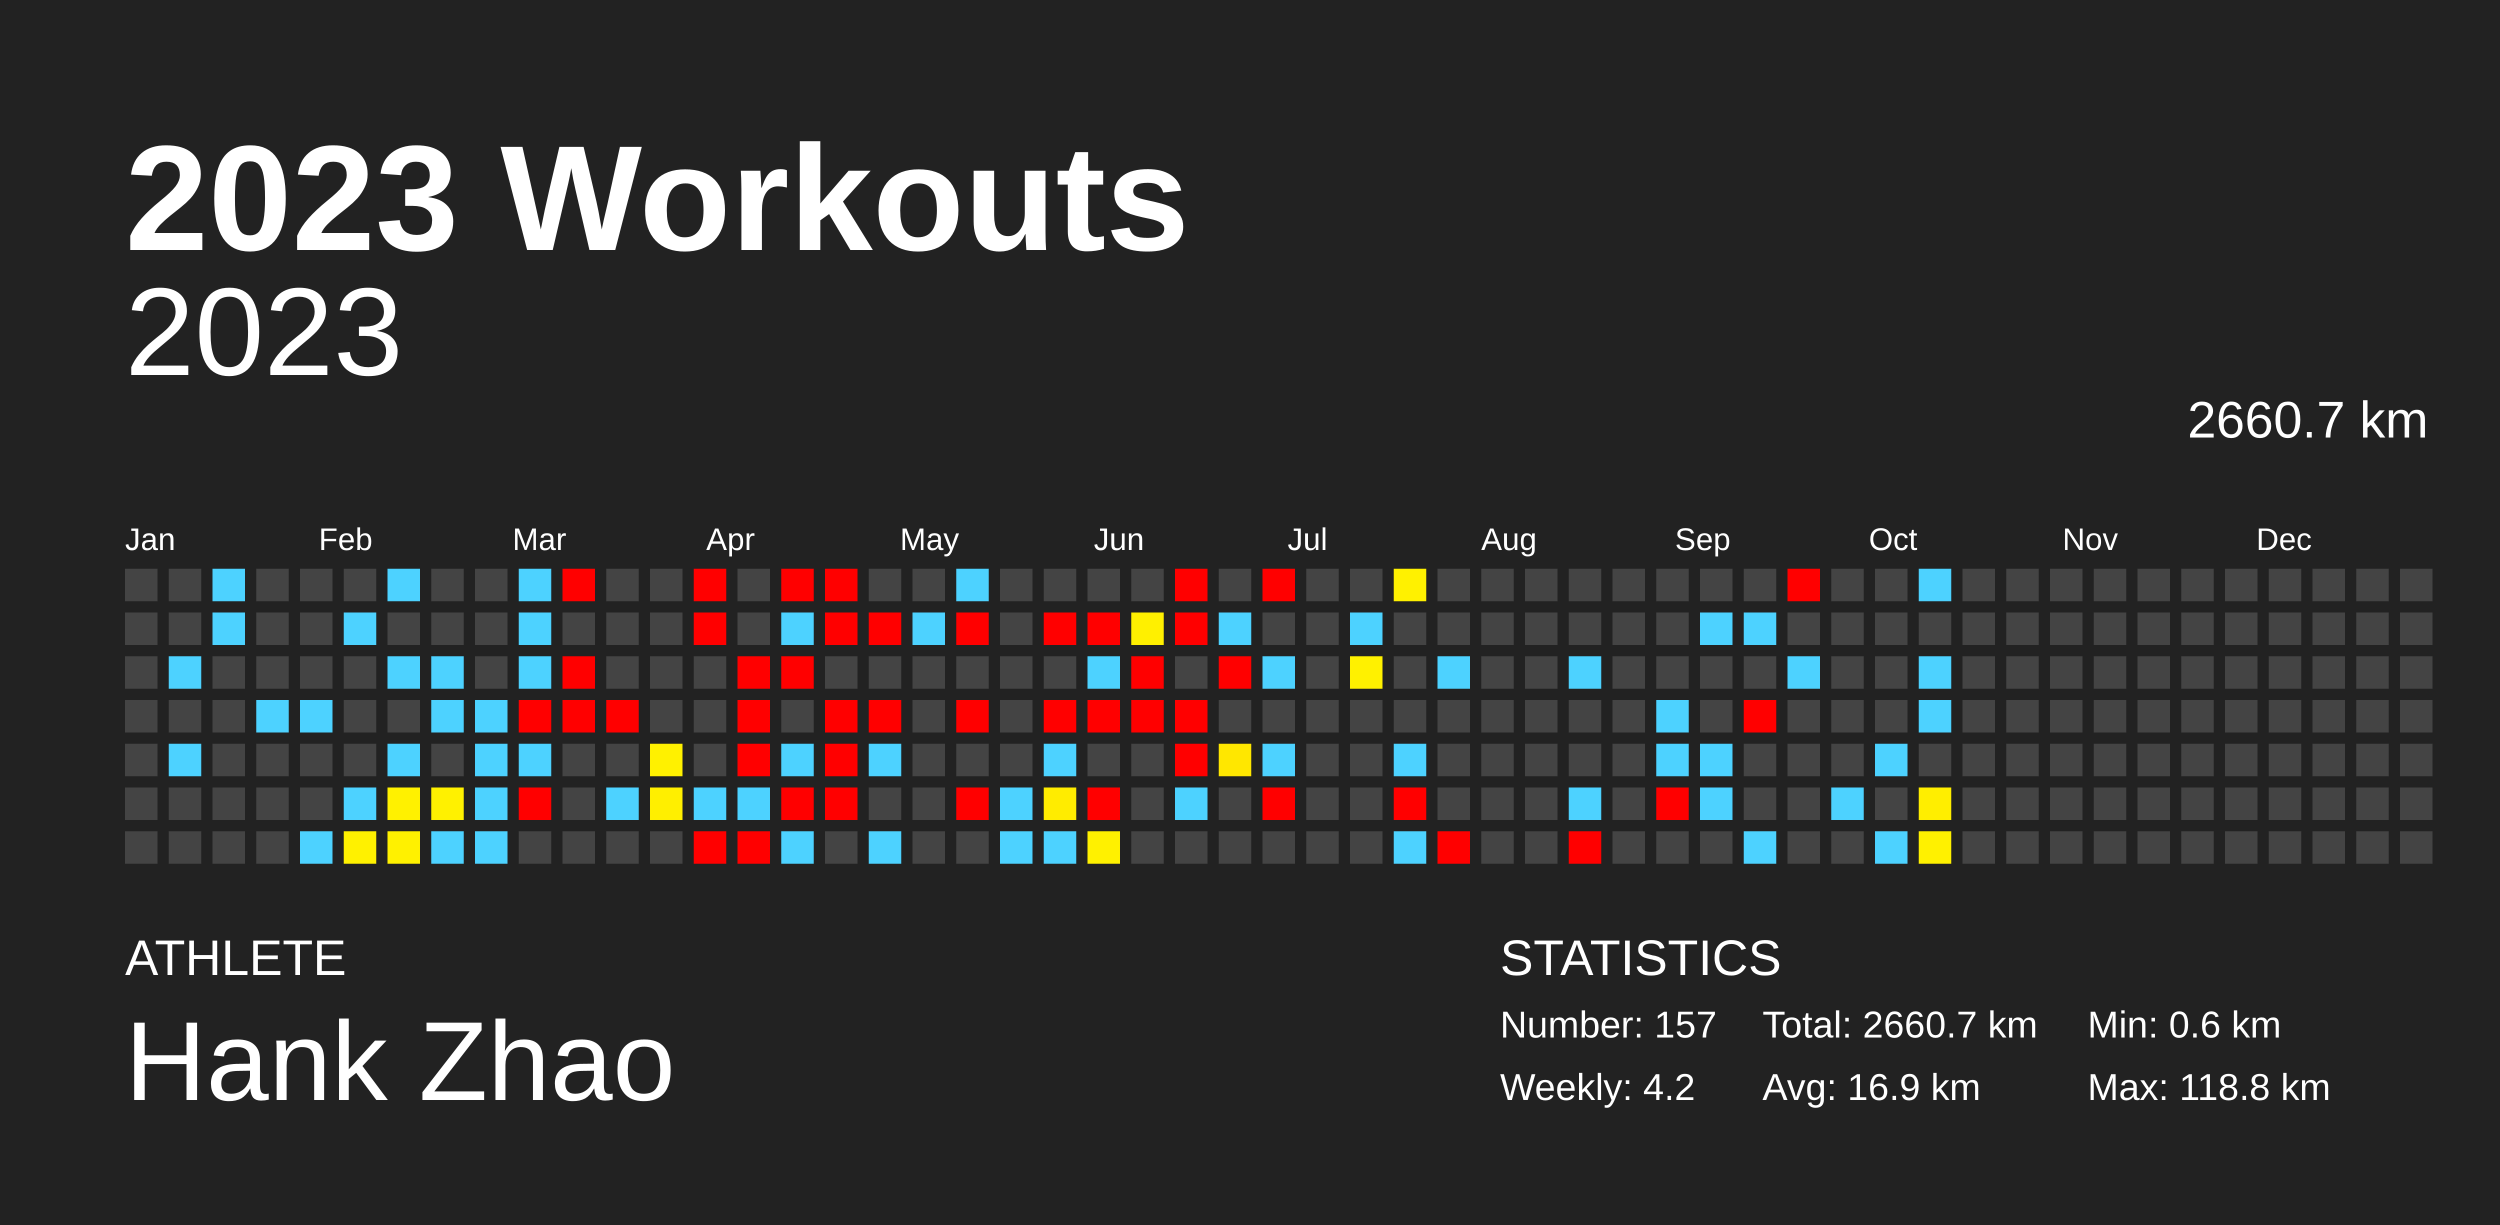
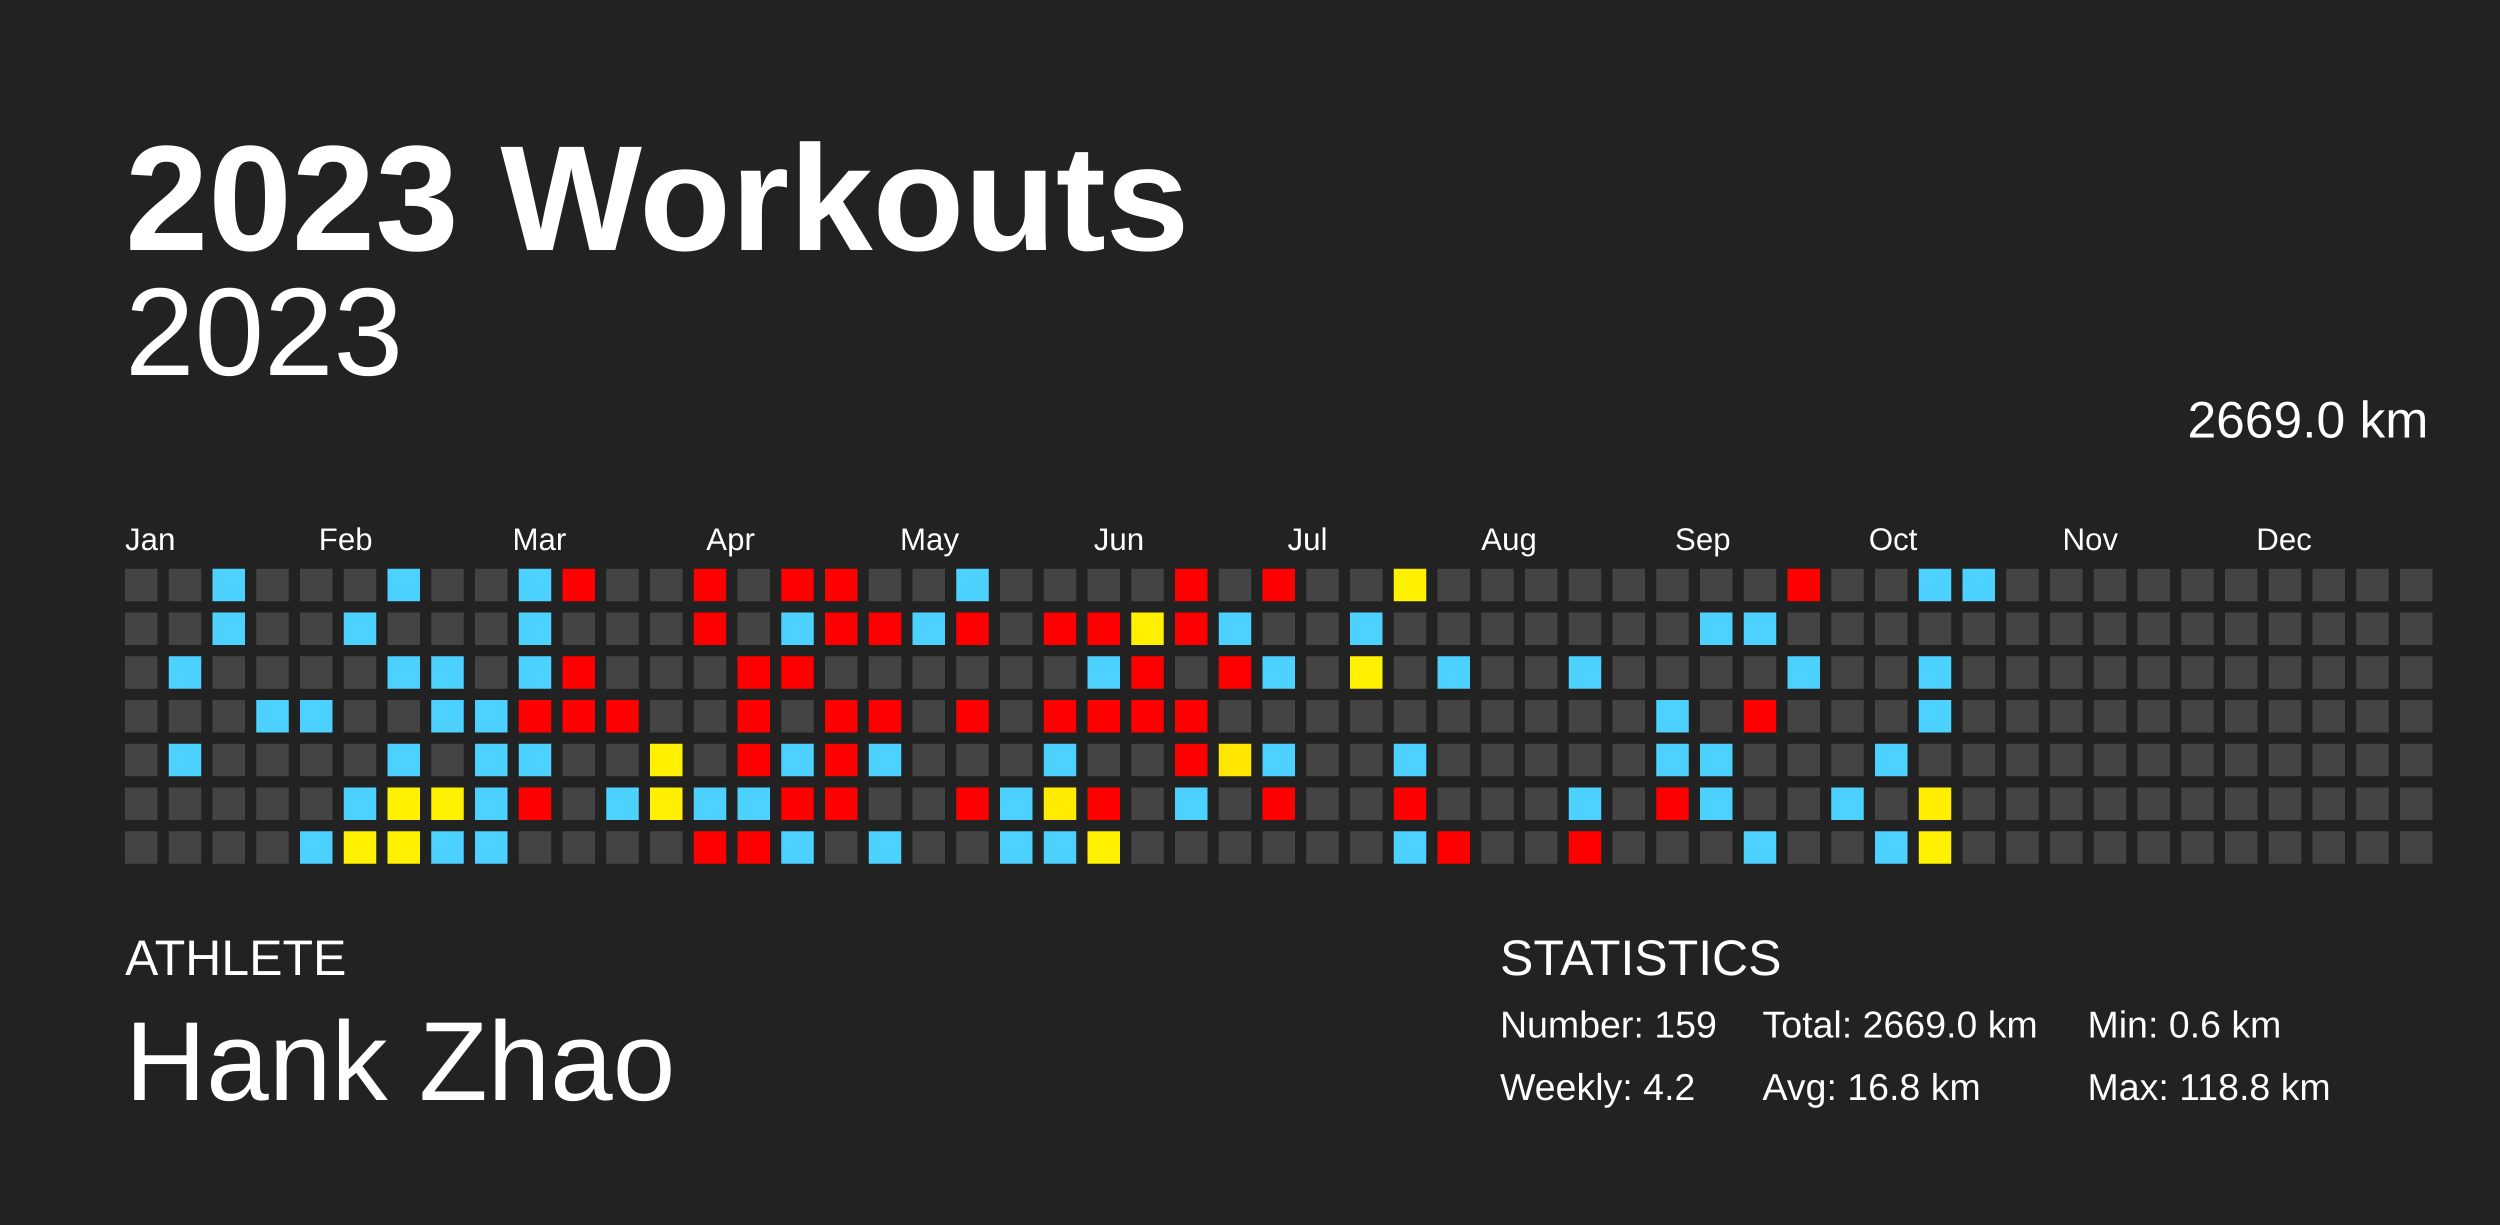
<svg xmlns="http://www.w3.org/2000/svg" baseProfile="full" height="98mm" version="1.1" viewBox="0,0,200,98" width="200mm">
  <defs />
  <rect fill="#222222" height="98" width="200" x="0" y="0" />
  <text fill="#FFFFFF" style="font-size:12px; font-family:Arial; font-weight:bold;" x="10" y="20">2023 Workouts</text>
  <text fill="#FFFFFF" style="font-size:4px; font-family:Arial" x="10" y="78">ATHLETE</text>
  <text fill="#FFFFFF" style="font-size:9px; font-family:Arial" x="10" y="88">Hank Zhao</text>
  <text fill="#FFFFFF" style="font-size:4px; font-family:Arial" x="120" y="78">STATISTICS</text>
-   <text fill="#FFFFFF" style="font-size:3px; font-family:Arial" x="120" y="83">Number: 157</text>
+   <text fill="#FFFFFF" style="font-size:3px; font-family:Arial" x="120" y="83">Number: 159</text>
  <text fill="#FFFFFF" style="font-size:3px; font-family:Arial" x="120" y="88">Weekly: 4.2</text>
-   <text fill="#FFFFFF" style="font-size:3px; font-family:Arial" x="141" y="83">Total: 2660.7 km</text>
-   <text fill="#FFFFFF" style="font-size:3px; font-family:Arial" x="141" y="88">Avg: 16.9 km</text>
+   <text fill="#FFFFFF" style="font-size:3px; font-family:Arial" x="141" y="83">Total: 2669.0 km</text>
+   <text fill="#FFFFFF" style="font-size:3px; font-family:Arial" x="141" y="88">Avg: 16.8 km</text>
  <text fill="#FFFFFF" style="font-size:3px; font-family:Arial" x="167" y="83">Min: 0.6 km</text>
  <text fill="#FFFFFF" style="font-size:3px; font-family:Arial" x="167" y="88">Max: 118.8 km</text>
  <text alignment-baseline="hanging" fill="#FFFFFF" style="font-size:10.0px; font-family:Arial;" x="10" y="30">2023</text>
-   <text alignment-baseline="hanging" fill="#FFFFFF" style="font-size:4.125px; font-family:Arial;" x="175" y="35">2660.7 km</text>
+   <text alignment-baseline="hanging" fill="#FFFFFF" style="font-size:4.125px; font-family:Arial;" x="175" y="35">2669.0 km</text>
  <text fill="#FFFFFF" style="font-size:2.5px; font-family:Arial" x="10.0" y="44">Jan</text>
  <text fill="#FFFFFF" style="font-size:2.5px; font-family:Arial" x="25.5" y="44">Feb</text>
  <text fill="#FFFFFF" style="font-size:2.5px; font-family:Arial" x="41.0" y="44">Mar</text>
  <text fill="#FFFFFF" style="font-size:2.5px; font-family:Arial" x="56.5" y="44">Apr</text>
  <text fill="#FFFFFF" style="font-size:2.5px; font-family:Arial" x="72.0" y="44">May</text>
  <text fill="#FFFFFF" style="font-size:2.5px; font-family:Arial" x="87.5" y="44">Jun</text>
  <text fill="#FFFFFF" style="font-size:2.5px; font-family:Arial" x="103.0" y="44">Jul</text>
  <text fill="#FFFFFF" style="font-size:2.5px; font-family:Arial" x="118.5" y="44">Aug</text>
  <text fill="#FFFFFF" style="font-size:2.5px; font-family:Arial" x="134.0" y="44">Sep</text>
  <text fill="#FFFFFF" style="font-size:2.5px; font-family:Arial" x="149.5" y="44">Oct</text>
  <text fill="#FFFFFF" style="font-size:2.5px; font-family:Arial" x="165.0" y="44">Nov</text>
  <text fill="#FFFFFF" style="font-size:2.5px; font-family:Arial" x="180.5" y="44">Dec</text>
  <rect fill="#444444" height="2.6" width="2.6" x="10.0" y="45.5" />
  <rect fill="#444444" height="2.6" width="2.6" x="10.0" y="49.0" />
  <rect fill="#444444" height="2.6" width="2.6" x="10.0" y="52.5" />
  <rect fill="#444444" height="2.6" width="2.6" x="10.0" y="56.0" />
  <rect fill="#444444" height="2.6" width="2.6" x="10.0" y="59.5" />
  <rect fill="#444444" height="2.6" width="2.6" x="10.0" y="63.0" />
  <rect fill="#444444" height="2.6" width="2.6" x="10.0" y="66.5" />
  <rect fill="#444444" height="2.6" width="2.6" x="13.5" y="45.5" />
  <rect fill="#444444" height="2.6" width="2.6" x="13.5" y="49.0" />
  <rect fill="#4dd2ff" height="2.6" width="2.6" x="13.5" y="52.5" />
  <rect fill="#444444" height="2.6" width="2.6" x="13.5" y="56.0" />
  <rect fill="#4dd2ff" height="2.6" width="2.6" x="13.5" y="59.5" />
  <rect fill="#444444" height="2.6" width="2.6" x="13.5" y="63.0" />
  <rect fill="#444444" height="2.6" width="2.6" x="13.5" y="66.5" />
  <rect fill="#4dd2ff" height="2.6" width="2.6" x="17.0" y="45.5" />
  <rect fill="#4dd2ff" height="2.6" width="2.6" x="17.0" y="49.0" />
  <rect fill="#444444" height="2.6" width="2.6" x="17.0" y="52.5" />
  <rect fill="#444444" height="2.6" width="2.6" x="17.0" y="56.0" />
  <rect fill="#444444" height="2.6" width="2.6" x="17.0" y="59.5" />
  <rect fill="#444444" height="2.6" width="2.6" x="17.0" y="63.0" />
  <rect fill="#444444" height="2.6" width="2.6" x="17.0" y="66.5" />
  <rect fill="#444444" height="2.6" width="2.6" x="20.5" y="45.5" />
  <rect fill="#444444" height="2.6" width="2.6" x="20.5" y="49.0" />
  <rect fill="#444444" height="2.6" width="2.6" x="20.5" y="52.5" />
  <rect fill="#4dd2ff" height="2.6" width="2.6" x="20.5" y="56.0" />
  <rect fill="#444444" height="2.6" width="2.6" x="20.5" y="59.5" />
  <rect fill="#444444" height="2.6" width="2.6" x="20.5" y="63.0" />
  <rect fill="#444444" height="2.6" width="2.6" x="20.5" y="66.5" />
  <rect fill="#444444" height="2.6" width="2.6" x="24.0" y="45.5" />
  <rect fill="#444444" height="2.6" width="2.6" x="24.0" y="49.0" />
  <rect fill="#444444" height="2.6" width="2.6" x="24.0" y="52.5" />
  <rect fill="#4dd2ff" height="2.6" width="2.6" x="24.0" y="56.0" />
  <rect fill="#444444" height="2.6" width="2.6" x="24.0" y="59.5" />
  <rect fill="#444444" height="2.6" width="2.6" x="24.0" y="63.0" />
  <rect fill="#4dd2ff" height="2.6" width="2.6" x="24.0" y="66.5" />
  <rect fill="#444444" height="2.6" width="2.6" x="27.5" y="45.5" />
  <rect fill="#4dd2ff" height="2.6" width="2.6" x="27.5" y="49.0" />
  <rect fill="#444444" height="2.6" width="2.6" x="27.5" y="52.5" />
  <rect fill="#444444" height="2.6" width="2.6" x="27.5" y="56.0" />
  <rect fill="#444444" height="2.6" width="2.6" x="27.5" y="59.5" />
  <rect fill="#4dd2ff" height="2.6" width="2.6" x="27.5" y="63.0" />
  <rect fill="#fff100" height="2.6" width="2.6" x="27.5" y="66.5" />
  <rect fill="#4dd2ff" height="2.6" width="2.6" x="31.0" y="45.5" />
  <rect fill="#444444" height="2.6" width="2.6" x="31.0" y="49.0" />
  <rect fill="#4dd2ff" height="2.6" width="2.6" x="31.0" y="52.5" />
  <rect fill="#444444" height="2.6" width="2.6" x="31.0" y="56.0" />
  <rect fill="#4dd2ff" height="2.6" width="2.6" x="31.0" y="59.5" />
  <rect fill="#fff100" height="2.6" width="2.6" x="31.0" y="63.0" />
  <rect fill="#fff100" height="2.6" width="2.6" x="31.0" y="66.5" />
  <rect fill="#444444" height="2.6" width="2.6" x="34.5" y="45.5" />
  <rect fill="#444444" height="2.6" width="2.6" x="34.5" y="49.0" />
  <rect fill="#4dd2ff" height="2.6" width="2.6" x="34.5" y="52.5" />
  <rect fill="#4dd2ff" height="2.6" width="2.6" x="34.5" y="56.0" />
  <rect fill="#444444" height="2.6" width="2.6" x="34.5" y="59.5" />
  <rect fill="#fff100" height="2.6" width="2.6" x="34.5" y="63.0" />
  <rect fill="#4dd2ff" height="2.6" width="2.6" x="34.5" y="66.5" />
  <rect fill="#444444" height="2.6" width="2.6" x="38.0" y="45.5" />
  <rect fill="#444444" height="2.6" width="2.6" x="38.0" y="49.0" />
  <rect fill="#444444" height="2.6" width="2.6" x="38.0" y="52.5" />
  <rect fill="#4dd2ff" height="2.6" width="2.6" x="38.0" y="56.0" />
  <rect fill="#4dd2ff" height="2.6" width="2.6" x="38.0" y="59.5" />
  <rect fill="#4dd2ff" height="2.6" width="2.6" x="38.0" y="63.0" />
  <rect fill="#4dd2ff" height="2.6" width="2.6" x="38.0" y="66.5" />
  <rect fill="#4dd2ff" height="2.6" width="2.6" x="41.5" y="45.5" />
  <rect fill="#4dd2ff" height="2.6" width="2.6" x="41.5" y="49.0" />
  <rect fill="#4dd2ff" height="2.6" width="2.6" x="41.5" y="52.5" />
  <rect fill="red" height="2.6" width="2.6" x="41.5" y="56.0" />
  <rect fill="#4dd2ff" height="2.6" width="2.6" x="41.5" y="59.5" />
  <rect fill="red" height="2.6" width="2.6" x="41.5" y="63.0" />
  <rect fill="#444444" height="2.6" width="2.6" x="41.5" y="66.5" />
  <rect fill="red" height="2.6" width="2.6" x="45.0" y="45.5" />
  <rect fill="#444444" height="2.6" width="2.6" x="45.0" y="49.0" />
  <rect fill="red" height="2.6" width="2.6" x="45.0" y="52.5" />
  <rect fill="red" height="2.6" width="2.6" x="45.0" y="56.0" />
  <rect fill="#444444" height="2.6" width="2.6" x="45.0" y="59.5" />
  <rect fill="#444444" height="2.6" width="2.6" x="45.0" y="63.0" />
  <rect fill="#444444" height="2.6" width="2.6" x="45.0" y="66.5" />
  <rect fill="#444444" height="2.6" width="2.6" x="48.5" y="45.5" />
  <rect fill="#444444" height="2.6" width="2.6" x="48.5" y="49.0" />
  <rect fill="#444444" height="2.6" width="2.6" x="48.5" y="52.5" />
  <rect fill="red" height="2.6" width="2.6" x="48.5" y="56.0" />
  <rect fill="#444444" height="2.6" width="2.6" x="48.5" y="59.5" />
  <rect fill="#4dd2ff" height="2.6" width="2.6" x="48.5" y="63.0" />
  <rect fill="#444444" height="2.6" width="2.6" x="48.5" y="66.5" />
  <rect fill="#444444" height="2.6" width="2.6" x="52.0" y="45.5" />
  <rect fill="#444444" height="2.6" width="2.6" x="52.0" y="49.0" />
  <rect fill="#444444" height="2.6" width="2.6" x="52.0" y="52.5" />
  <rect fill="#444444" height="2.6" width="2.6" x="52.0" y="56.0" />
  <rect fill="#fff100" height="2.6" width="2.6" x="52.0" y="59.5" />
  <rect fill="#ffef00" height="2.6" width="2.6" x="52.0" y="63.0" />
  <rect fill="#444444" height="2.6" width="2.6" x="52.0" y="66.5" />
  <rect fill="red" height="2.6" width="2.6" x="55.5" y="45.5" />
  <rect fill="red" height="2.6" width="2.6" x="55.5" y="49.0" />
  <rect fill="#444444" height="2.6" width="2.6" x="55.5" y="52.5" />
  <rect fill="#444444" height="2.6" width="2.6" x="55.5" y="56.0" />
  <rect fill="#444444" height="2.6" width="2.6" x="55.5" y="59.5" />
  <rect fill="#4dd2ff" height="2.6" width="2.6" x="55.5" y="63.0" />
  <rect fill="red" height="2.6" width="2.6" x="55.5" y="66.5" />
  <rect fill="#444444" height="2.6" width="2.6" x="59.0" y="45.5" />
  <rect fill="#444444" height="2.6" width="2.6" x="59.0" y="49.0" />
  <rect fill="red" height="2.6" width="2.6" x="59.0" y="52.5" />
  <rect fill="red" height="2.6" width="2.6" x="59.0" y="56.0" />
  <rect fill="red" height="2.6" width="2.6" x="59.0" y="59.5" />
  <rect fill="#4dd2ff" height="2.6" width="2.6" x="59.0" y="63.0" />
  <rect fill="red" height="2.6" width="2.6" x="59.0" y="66.5" />
  <rect fill="red" height="2.6" width="2.6" x="62.5" y="45.5" />
  <rect fill="#4dd2ff" height="2.6" width="2.6" x="62.5" y="49.0" />
  <rect fill="red" height="2.6" width="2.6" x="62.5" y="52.5" />
  <rect fill="#444444" height="2.6" width="2.6" x="62.5" y="56.0" />
  <rect fill="#4dd2ff" height="2.6" width="2.6" x="62.5" y="59.5" />
  <rect fill="red" height="2.6" width="2.6" x="62.5" y="63.0" />
  <rect fill="#4dd2ff" height="2.6" width="2.6" x="62.5" y="66.5" />
  <rect fill="red" height="2.6" width="2.6" x="66.0" y="45.5" />
  <rect fill="red" height="2.6" width="2.6" x="66.0" y="49.0" />
  <rect fill="#444444" height="2.6" width="2.6" x="66.0" y="52.5" />
  <rect fill="red" height="2.6" width="2.6" x="66.0" y="56.0" />
  <rect fill="red" height="2.6" width="2.6" x="66.0" y="59.5" />
  <rect fill="red" height="2.6" width="2.6" x="66.0" y="63.0" />
  <rect fill="#444444" height="2.6" width="2.6" x="66.0" y="66.5" />
  <rect fill="#444444" height="2.6" width="2.6" x="69.5" y="45.5" />
  <rect fill="red" height="2.6" width="2.6" x="69.5" y="49.0" />
  <rect fill="#444444" height="2.6" width="2.6" x="69.5" y="52.5" />
  <rect fill="red" height="2.6" width="2.6" x="69.5" y="56.0" />
  <rect fill="#4dd2ff" height="2.6" width="2.6" x="69.5" y="59.5" />
  <rect fill="#444444" height="2.6" width="2.6" x="69.5" y="63.0" />
  <rect fill="#4dd2ff" height="2.6" width="2.6" x="69.5" y="66.5" />
  <rect fill="#444444" height="2.6" width="2.6" x="73.0" y="45.5" />
  <rect fill="#4dd2ff" height="2.6" width="2.6" x="73.0" y="49.0" />
  <rect fill="#444444" height="2.6" width="2.6" x="73.0" y="52.5" />
  <rect fill="#444444" height="2.6" width="2.6" x="73.0" y="56.0" />
  <rect fill="#444444" height="2.6" width="2.6" x="73.0" y="59.5" />
  <rect fill="#444444" height="2.6" width="2.6" x="73.0" y="63.0" />
  <rect fill="#444444" height="2.6" width="2.6" x="73.0" y="66.5" />
  <rect fill="#4dd2ff" height="2.6" width="2.6" x="76.5" y="45.5" />
  <rect fill="red" height="2.6" width="2.6" x="76.5" y="49.0" />
  <rect fill="#444444" height="2.6" width="2.6" x="76.5" y="52.5" />
  <rect fill="red" height="2.6" width="2.6" x="76.5" y="56.0" />
  <rect fill="#444444" height="2.6" width="2.6" x="76.5" y="59.5" />
  <rect fill="red" height="2.6" width="2.6" x="76.5" y="63.0" />
  <rect fill="#444444" height="2.6" width="2.6" x="76.5" y="66.5" />
  <rect fill="#444444" height="2.6" width="2.6" x="80.0" y="45.5" />
  <rect fill="#444444" height="2.6" width="2.6" x="80.0" y="49.0" />
  <rect fill="#444444" height="2.6" width="2.6" x="80.0" y="52.5" />
  <rect fill="#444444" height="2.6" width="2.6" x="80.0" y="56.0" />
  <rect fill="#444444" height="2.6" width="2.6" x="80.0" y="59.5" />
  <rect fill="#4dd2ff" height="2.6" width="2.6" x="80.0" y="63.0" />
  <rect fill="#4dd2ff" height="2.6" width="2.6" x="80.0" y="66.5" />
  <rect fill="#444444" height="2.6" width="2.6" x="83.5" y="45.5" />
  <rect fill="red" height="2.6" width="2.6" x="83.5" y="49.0" />
  <rect fill="#444444" height="2.6" width="2.6" x="83.5" y="52.5" />
  <rect fill="red" height="2.6" width="2.6" x="83.5" y="56.0" />
  <rect fill="#4dd2ff" height="2.6" width="2.6" x="83.5" y="59.5" />
  <rect fill="#ffec00" height="2.6" width="2.6" x="83.5" y="63.0" />
  <rect fill="#4dd2ff" height="2.6" width="2.6" x="83.5" y="66.5" />
  <rect fill="#444444" height="2.6" width="2.6" x="87.0" y="45.5" />
  <rect fill="red" height="2.6" width="2.6" x="87.0" y="49.0" />
  <rect fill="#4dd2ff" height="2.6" width="2.6" x="87.0" y="52.5" />
  <rect fill="red" height="2.6" width="2.6" x="87.0" y="56.0" />
  <rect fill="#444444" height="2.6" width="2.6" x="87.0" y="59.5" />
  <rect fill="red" height="2.6" width="2.6" x="87.0" y="63.0" />
  <rect fill="#fff100" height="2.6" width="2.6" x="87.0" y="66.5" />
  <rect fill="#444444" height="2.6" width="2.6" x="90.5" y="45.5" />
  <rect fill="#fff000" height="2.6" width="2.6" x="90.5" y="49.0" />
  <rect fill="red" height="2.6" width="2.6" x="90.5" y="52.5" />
  <rect fill="red" height="2.6" width="2.6" x="90.5" y="56.0" />
  <rect fill="#444444" height="2.6" width="2.6" x="90.5" y="59.5" />
  <rect fill="#444444" height="2.6" width="2.6" x="90.5" y="63.0" />
  <rect fill="#444444" height="2.6" width="2.6" x="90.5" y="66.5" />
  <rect fill="red" height="2.6" width="2.6" x="94.0" y="45.5" />
  <rect fill="red" height="2.6" width="2.6" x="94.0" y="49.0" />
  <rect fill="#444444" height="2.6" width="2.6" x="94.0" y="52.5" />
  <rect fill="red" height="2.6" width="2.6" x="94.0" y="56.0" />
  <rect fill="red" height="2.6" width="2.6" x="94.0" y="59.5" />
  <rect fill="#4dd2ff" height="2.6" width="2.6" x="94.0" y="63.0" />
  <rect fill="#444444" height="2.6" width="2.6" x="94.0" y="66.5" />
  <rect fill="#444444" height="2.6" width="2.6" x="97.5" y="45.5" />
  <rect fill="#4dd2ff" height="2.6" width="2.6" x="97.5" y="49.0" />
  <rect fill="red" height="2.6" width="2.6" x="97.5" y="52.5" />
  <rect fill="#444444" height="2.6" width="2.6" x="97.5" y="56.0" />
  <rect fill="#ffe700" height="2.6" width="2.6" x="97.5" y="59.5" />
  <rect fill="#444444" height="2.6" width="2.6" x="97.5" y="63.0" />
  <rect fill="#444444" height="2.6" width="2.6" x="97.5" y="66.5" />
  <rect fill="red" height="2.6" width="2.6" x="101.0" y="45.5" />
  <rect fill="#444444" height="2.6" width="2.6" x="101.0" y="49.0" />
  <rect fill="#4dd2ff" height="2.6" width="2.6" x="101.0" y="52.5" />
  <rect fill="#444444" height="2.6" width="2.6" x="101.0" y="56.0" />
  <rect fill="#4dd2ff" height="2.6" width="2.6" x="101.0" y="59.5" />
  <rect fill="red" height="2.6" width="2.6" x="101.0" y="63.0" />
  <rect fill="#444444" height="2.6" width="2.6" x="101.0" y="66.5" />
  <rect fill="#444444" height="2.6" width="2.6" x="104.5" y="45.5" />
  <rect fill="#444444" height="2.6" width="2.6" x="104.5" y="49.0" />
  <rect fill="#444444" height="2.6" width="2.6" x="104.5" y="52.5" />
  <rect fill="#444444" height="2.6" width="2.6" x="104.5" y="56.0" />
  <rect fill="#444444" height="2.6" width="2.6" x="104.5" y="59.5" />
  <rect fill="#444444" height="2.6" width="2.6" x="104.5" y="63.0" />
  <rect fill="#444444" height="2.6" width="2.6" x="104.5" y="66.5" />
  <rect fill="#444444" height="2.6" width="2.6" x="108.0" y="45.5" />
  <rect fill="#4dd2ff" height="2.6" width="2.6" x="108.0" y="49.0" />
  <rect fill="#fff100" height="2.6" width="2.6" x="108.0" y="52.5" />
  <rect fill="#444444" height="2.6" width="2.6" x="108.0" y="56.0" />
  <rect fill="#444444" height="2.6" width="2.6" x="108.0" y="59.5" />
  <rect fill="#444444" height="2.6" width="2.6" x="108.0" y="63.0" />
  <rect fill="#444444" height="2.6" width="2.6" x="108.0" y="66.5" />
  <rect fill="#fff100" height="2.6" width="2.6" x="111.5" y="45.5" />
  <rect fill="#444444" height="2.6" width="2.6" x="111.5" y="49.0" />
  <rect fill="#444444" height="2.6" width="2.6" x="111.5" y="52.5" />
  <rect fill="#444444" height="2.6" width="2.6" x="111.5" y="56.0" />
  <rect fill="#4dd2ff" height="2.6" width="2.6" x="111.5" y="59.5" />
  <rect fill="red" height="2.6" width="2.6" x="111.5" y="63.0" />
  <rect fill="#4dd2ff" height="2.6" width="2.6" x="111.5" y="66.5" />
  <rect fill="#444444" height="2.6" width="2.6" x="115.0" y="45.5" />
  <rect fill="#444444" height="2.6" width="2.6" x="115.0" y="49.0" />
  <rect fill="#4dd2ff" height="2.6" width="2.6" x="115.0" y="52.5" />
  <rect fill="#444444" height="2.6" width="2.6" x="115.0" y="56.0" />
  <rect fill="#444444" height="2.6" width="2.6" x="115.0" y="59.5" />
  <rect fill="#444444" height="2.6" width="2.6" x="115.0" y="63.0" />
  <rect fill="red" height="2.6" width="2.6" x="115.0" y="66.5" />
  <rect fill="#444444" height="2.6" width="2.6" x="118.5" y="45.5" />
  <rect fill="#444444" height="2.6" width="2.6" x="118.5" y="49.0" />
  <rect fill="#444444" height="2.6" width="2.6" x="118.5" y="52.5" />
  <rect fill="#444444" height="2.6" width="2.6" x="118.5" y="56.0" />
  <rect fill="#444444" height="2.6" width="2.6" x="118.5" y="59.5" />
  <rect fill="#444444" height="2.6" width="2.6" x="118.5" y="63.0" />
  <rect fill="#444444" height="2.6" width="2.6" x="118.5" y="66.5" />
  <rect fill="#444444" height="2.6" width="2.6" x="122.0" y="45.5" />
  <rect fill="#444444" height="2.6" width="2.6" x="122.0" y="49.0" />
  <rect fill="#444444" height="2.6" width="2.6" x="122.0" y="52.5" />
  <rect fill="#444444" height="2.6" width="2.6" x="122.0" y="56.0" />
  <rect fill="#444444" height="2.6" width="2.6" x="122.0" y="59.5" />
  <rect fill="#444444" height="2.6" width="2.6" x="122.0" y="63.0" />
  <rect fill="#444444" height="2.6" width="2.6" x="122.0" y="66.5" />
  <rect fill="#444444" height="2.6" width="2.6" x="125.5" y="45.5" />
  <rect fill="#444444" height="2.6" width="2.6" x="125.5" y="49.0" />
  <rect fill="#4dd2ff" height="2.6" width="2.6" x="125.5" y="52.5" />
  <rect fill="#444444" height="2.6" width="2.6" x="125.5" y="56.0" />
  <rect fill="#444444" height="2.6" width="2.6" x="125.5" y="59.5" />
  <rect fill="#4dd2ff" height="2.6" width="2.6" x="125.5" y="63.0" />
  <rect fill="red" height="2.6" width="2.6" x="125.5" y="66.5" />
  <rect fill="#444444" height="2.6" width="2.6" x="129.0" y="45.5" />
  <rect fill="#444444" height="2.6" width="2.6" x="129.0" y="49.0" />
  <rect fill="#444444" height="2.6" width="2.6" x="129.0" y="52.5" />
  <rect fill="#444444" height="2.6" width="2.6" x="129.0" y="56.0" />
  <rect fill="#444444" height="2.6" width="2.6" x="129.0" y="59.5" />
  <rect fill="#444444" height="2.6" width="2.6" x="129.0" y="63.0" />
  <rect fill="#444444" height="2.6" width="2.6" x="129.0" y="66.5" />
  <rect fill="#444444" height="2.6" width="2.6" x="132.5" y="45.5" />
  <rect fill="#444444" height="2.6" width="2.6" x="132.5" y="49.0" />
  <rect fill="#444444" height="2.6" width="2.6" x="132.5" y="52.5" />
  <rect fill="#4dd2ff" height="2.6" width="2.6" x="132.5" y="56.0" />
  <rect fill="#4dd2ff" height="2.6" width="2.6" x="132.5" y="59.5" />
  <rect fill="red" height="2.6" width="2.6" x="132.5" y="63.0" />
  <rect fill="#444444" height="2.6" width="2.6" x="132.5" y="66.5" />
  <rect fill="#444444" height="2.6" width="2.6" x="136.0" y="45.5" />
  <rect fill="#4dd2ff" height="2.6" width="2.6" x="136.0" y="49.0" />
  <rect fill="#444444" height="2.6" width="2.6" x="136.0" y="52.5" />
  <rect fill="#444444" height="2.6" width="2.6" x="136.0" y="56.0" />
  <rect fill="#4dd2ff" height="2.6" width="2.6" x="136.0" y="59.5" />
  <rect fill="#4dd2ff" height="2.6" width="2.6" x="136.0" y="63.0" />
  <rect fill="#444444" height="2.6" width="2.6" x="136.0" y="66.5" />
  <rect fill="#444444" height="2.6" width="2.6" x="139.5" y="45.5" />
  <rect fill="#4dd2ff" height="2.6" width="2.6" x="139.5" y="49.0" />
  <rect fill="#444444" height="2.6" width="2.6" x="139.5" y="52.5" />
  <rect fill="red" height="2.6" width="2.6" x="139.5" y="56.0" />
  <rect fill="#444444" height="2.6" width="2.6" x="139.5" y="59.5" />
  <rect fill="#444444" height="2.6" width="2.6" x="139.5" y="63.0" />
  <rect fill="#4dd2ff" height="2.6" width="2.6" x="139.5" y="66.5" />
  <rect fill="red" height="2.6" width="2.6" x="143.0" y="45.5" />
  <rect fill="#444444" height="2.6" width="2.6" x="143.0" y="49.0" />
  <rect fill="#4dd2ff" height="2.6" width="2.6" x="143.0" y="52.5" />
  <rect fill="#444444" height="2.6" width="2.6" x="143.0" y="56.0" />
  <rect fill="#444444" height="2.6" width="2.6" x="143.0" y="59.5" />
  <rect fill="#444444" height="2.6" width="2.6" x="143.0" y="63.0" />
  <rect fill="#444444" height="2.6" width="2.6" x="143.0" y="66.5" />
  <rect fill="#444444" height="2.6" width="2.6" x="146.5" y="45.5" />
  <rect fill="#444444" height="2.6" width="2.6" x="146.5" y="49.0" />
  <rect fill="#444444" height="2.6" width="2.6" x="146.5" y="52.5" />
  <rect fill="#444444" height="2.6" width="2.6" x="146.5" y="56.0" />
  <rect fill="#444444" height="2.6" width="2.6" x="146.5" y="59.5" />
  <rect fill="#4dd2ff" height="2.6" width="2.6" x="146.5" y="63.0" />
  <rect fill="#444444" height="2.6" width="2.6" x="146.5" y="66.5" />
  <rect fill="#444444" height="2.6" width="2.6" x="150.0" y="45.5" />
  <rect fill="#444444" height="2.6" width="2.6" x="150.0" y="49.0" />
  <rect fill="#444444" height="2.6" width="2.6" x="150.0" y="52.5" />
  <rect fill="#444444" height="2.6" width="2.6" x="150.0" y="56.0" />
  <rect fill="#4dd2ff" height="2.6" width="2.6" x="150.0" y="59.5" />
  <rect fill="#444444" height="2.6" width="2.6" x="150.0" y="63.0" />
  <rect fill="#4dd2ff" height="2.6" width="2.6" x="150.0" y="66.5" />
  <rect fill="#4dd2ff" height="2.6" width="2.6" x="153.5" y="45.5" />
  <rect fill="#444444" height="2.6" width="2.6" x="153.5" y="49.0" />
  <rect fill="#4dd2ff" height="2.6" width="2.6" x="153.5" y="52.5" />
  <rect fill="#4dd2ff" height="2.6" width="2.6" x="153.5" y="56.0" />
  <rect fill="#444444" height="2.6" width="2.6" x="153.5" y="59.5" />
  <rect fill="#ffee00" height="2.6" width="2.6" x="153.5" y="63.0" />
  <rect fill="#fff100" height="2.6" width="2.6" x="153.5" y="66.5" />
-   <rect fill="#444444" height="2.6" width="2.6" x="157.0" y="45.5" />
+   <rect fill="#4dd2ff" height="2.6" width="2.6" x="157.0" y="45.5" />
  <rect fill="#444444" height="2.6" width="2.6" x="157.0" y="49.0" />
  <rect fill="#444444" height="2.6" width="2.6" x="157.0" y="52.5" />
  <rect fill="#444444" height="2.6" width="2.6" x="157.0" y="56.0" />
  <rect fill="#444444" height="2.6" width="2.6" x="157.0" y="59.5" />
  <rect fill="#444444" height="2.6" width="2.6" x="157.0" y="63.0" />
  <rect fill="#444444" height="2.6" width="2.6" x="157.0" y="66.5" />
  <rect fill="#444444" height="2.6" width="2.6" x="160.5" y="45.5" />
  <rect fill="#444444" height="2.6" width="2.6" x="160.5" y="49.0" />
  <rect fill="#444444" height="2.6" width="2.6" x="160.5" y="52.5" />
  <rect fill="#444444" height="2.6" width="2.6" x="160.5" y="56.0" />
  <rect fill="#444444" height="2.6" width="2.6" x="160.5" y="59.5" />
  <rect fill="#444444" height="2.6" width="2.6" x="160.5" y="63.0" />
  <rect fill="#444444" height="2.6" width="2.6" x="160.5" y="66.5" />
  <rect fill="#444444" height="2.6" width="2.6" x="164.0" y="45.5" />
  <rect fill="#444444" height="2.6" width="2.6" x="164.0" y="49.0" />
  <rect fill="#444444" height="2.6" width="2.6" x="164.0" y="52.5" />
  <rect fill="#444444" height="2.6" width="2.6" x="164.0" y="56.0" />
  <rect fill="#444444" height="2.6" width="2.6" x="164.0" y="59.5" />
  <rect fill="#444444" height="2.6" width="2.6" x="164.0" y="63.0" />
  <rect fill="#444444" height="2.6" width="2.6" x="164.0" y="66.5" />
  <rect fill="#444444" height="2.6" width="2.6" x="167.5" y="45.5" />
  <rect fill="#444444" height="2.6" width="2.6" x="167.5" y="49.0" />
  <rect fill="#444444" height="2.6" width="2.6" x="167.5" y="52.5" />
  <rect fill="#444444" height="2.6" width="2.6" x="167.5" y="56.0" />
  <rect fill="#444444" height="2.6" width="2.6" x="167.5" y="59.5" />
  <rect fill="#444444" height="2.6" width="2.6" x="167.5" y="63.0" />
  <rect fill="#444444" height="2.6" width="2.6" x="167.5" y="66.5" />
  <rect fill="#444444" height="2.6" width="2.6" x="171.0" y="45.5" />
  <rect fill="#444444" height="2.6" width="2.6" x="171.0" y="49.0" />
  <rect fill="#444444" height="2.6" width="2.6" x="171.0" y="52.5" />
  <rect fill="#444444" height="2.6" width="2.6" x="171.0" y="56.0" />
  <rect fill="#444444" height="2.6" width="2.6" x="171.0" y="59.5" />
  <rect fill="#444444" height="2.6" width="2.6" x="171.0" y="63.0" />
  <rect fill="#444444" height="2.6" width="2.6" x="171.0" y="66.5" />
  <rect fill="#444444" height="2.6" width="2.6" x="174.5" y="45.5" />
  <rect fill="#444444" height="2.6" width="2.6" x="174.5" y="49.0" />
  <rect fill="#444444" height="2.6" width="2.6" x="174.5" y="52.5" />
  <rect fill="#444444" height="2.6" width="2.6" x="174.5" y="56.0" />
  <rect fill="#444444" height="2.6" width="2.6" x="174.5" y="59.5" />
  <rect fill="#444444" height="2.6" width="2.6" x="174.5" y="63.0" />
  <rect fill="#444444" height="2.6" width="2.6" x="174.5" y="66.5" />
  <rect fill="#444444" height="2.6" width="2.6" x="178.0" y="45.5" />
  <rect fill="#444444" height="2.6" width="2.6" x="178.0" y="49.0" />
  <rect fill="#444444" height="2.6" width="2.6" x="178.0" y="52.5" />
  <rect fill="#444444" height="2.6" width="2.6" x="178.0" y="56.0" />
  <rect fill="#444444" height="2.6" width="2.6" x="178.0" y="59.5" />
  <rect fill="#444444" height="2.6" width="2.6" x="178.0" y="63.0" />
  <rect fill="#444444" height="2.6" width="2.6" x="178.0" y="66.5" />
  <rect fill="#444444" height="2.6" width="2.6" x="181.5" y="45.5" />
  <rect fill="#444444" height="2.6" width="2.6" x="181.5" y="49.0" />
  <rect fill="#444444" height="2.6" width="2.6" x="181.5" y="52.5" />
  <rect fill="#444444" height="2.6" width="2.6" x="181.5" y="56.0" />
  <rect fill="#444444" height="2.6" width="2.6" x="181.5" y="59.5" />
  <rect fill="#444444" height="2.6" width="2.6" x="181.5" y="63.0" />
  <rect fill="#444444" height="2.6" width="2.6" x="181.5" y="66.5" />
  <rect fill="#444444" height="2.6" width="2.6" x="185.0" y="45.5" />
  <rect fill="#444444" height="2.6" width="2.6" x="185.0" y="49.0" />
  <rect fill="#444444" height="2.6" width="2.6" x="185.0" y="52.5" />
  <rect fill="#444444" height="2.6" width="2.6" x="185.0" y="56.0" />
  <rect fill="#444444" height="2.6" width="2.6" x="185.0" y="59.5" />
  <rect fill="#444444" height="2.6" width="2.6" x="185.0" y="63.0" />
  <rect fill="#444444" height="2.6" width="2.6" x="185.0" y="66.5" />
  <rect fill="#444444" height="2.6" width="2.6" x="188.5" y="45.5" />
  <rect fill="#444444" height="2.6" width="2.6" x="188.5" y="49.0" />
  <rect fill="#444444" height="2.6" width="2.6" x="188.5" y="52.5" />
  <rect fill="#444444" height="2.6" width="2.6" x="188.5" y="56.0" />
  <rect fill="#444444" height="2.6" width="2.6" x="188.5" y="59.5" />
  <rect fill="#444444" height="2.6" width="2.6" x="188.5" y="63.0" />
  <rect fill="#444444" height="2.6" width="2.6" x="188.5" y="66.5" />
  <rect fill="#444444" height="2.6" width="2.6" x="192.0" y="45.5" />
  <rect fill="#444444" height="2.6" width="2.6" x="192.0" y="49.0" />
  <rect fill="#444444" height="2.6" width="2.6" x="192.0" y="52.5" />
  <rect fill="#444444" height="2.6" width="2.6" x="192.0" y="56.0" />
  <rect fill="#444444" height="2.6" width="2.6" x="192.0" y="59.5" />
  <rect fill="#444444" height="2.6" width="2.6" x="192.0" y="63.0" />
  <rect fill="#444444" height="2.6" width="2.6" x="192.0" y="66.5" />
</svg>
